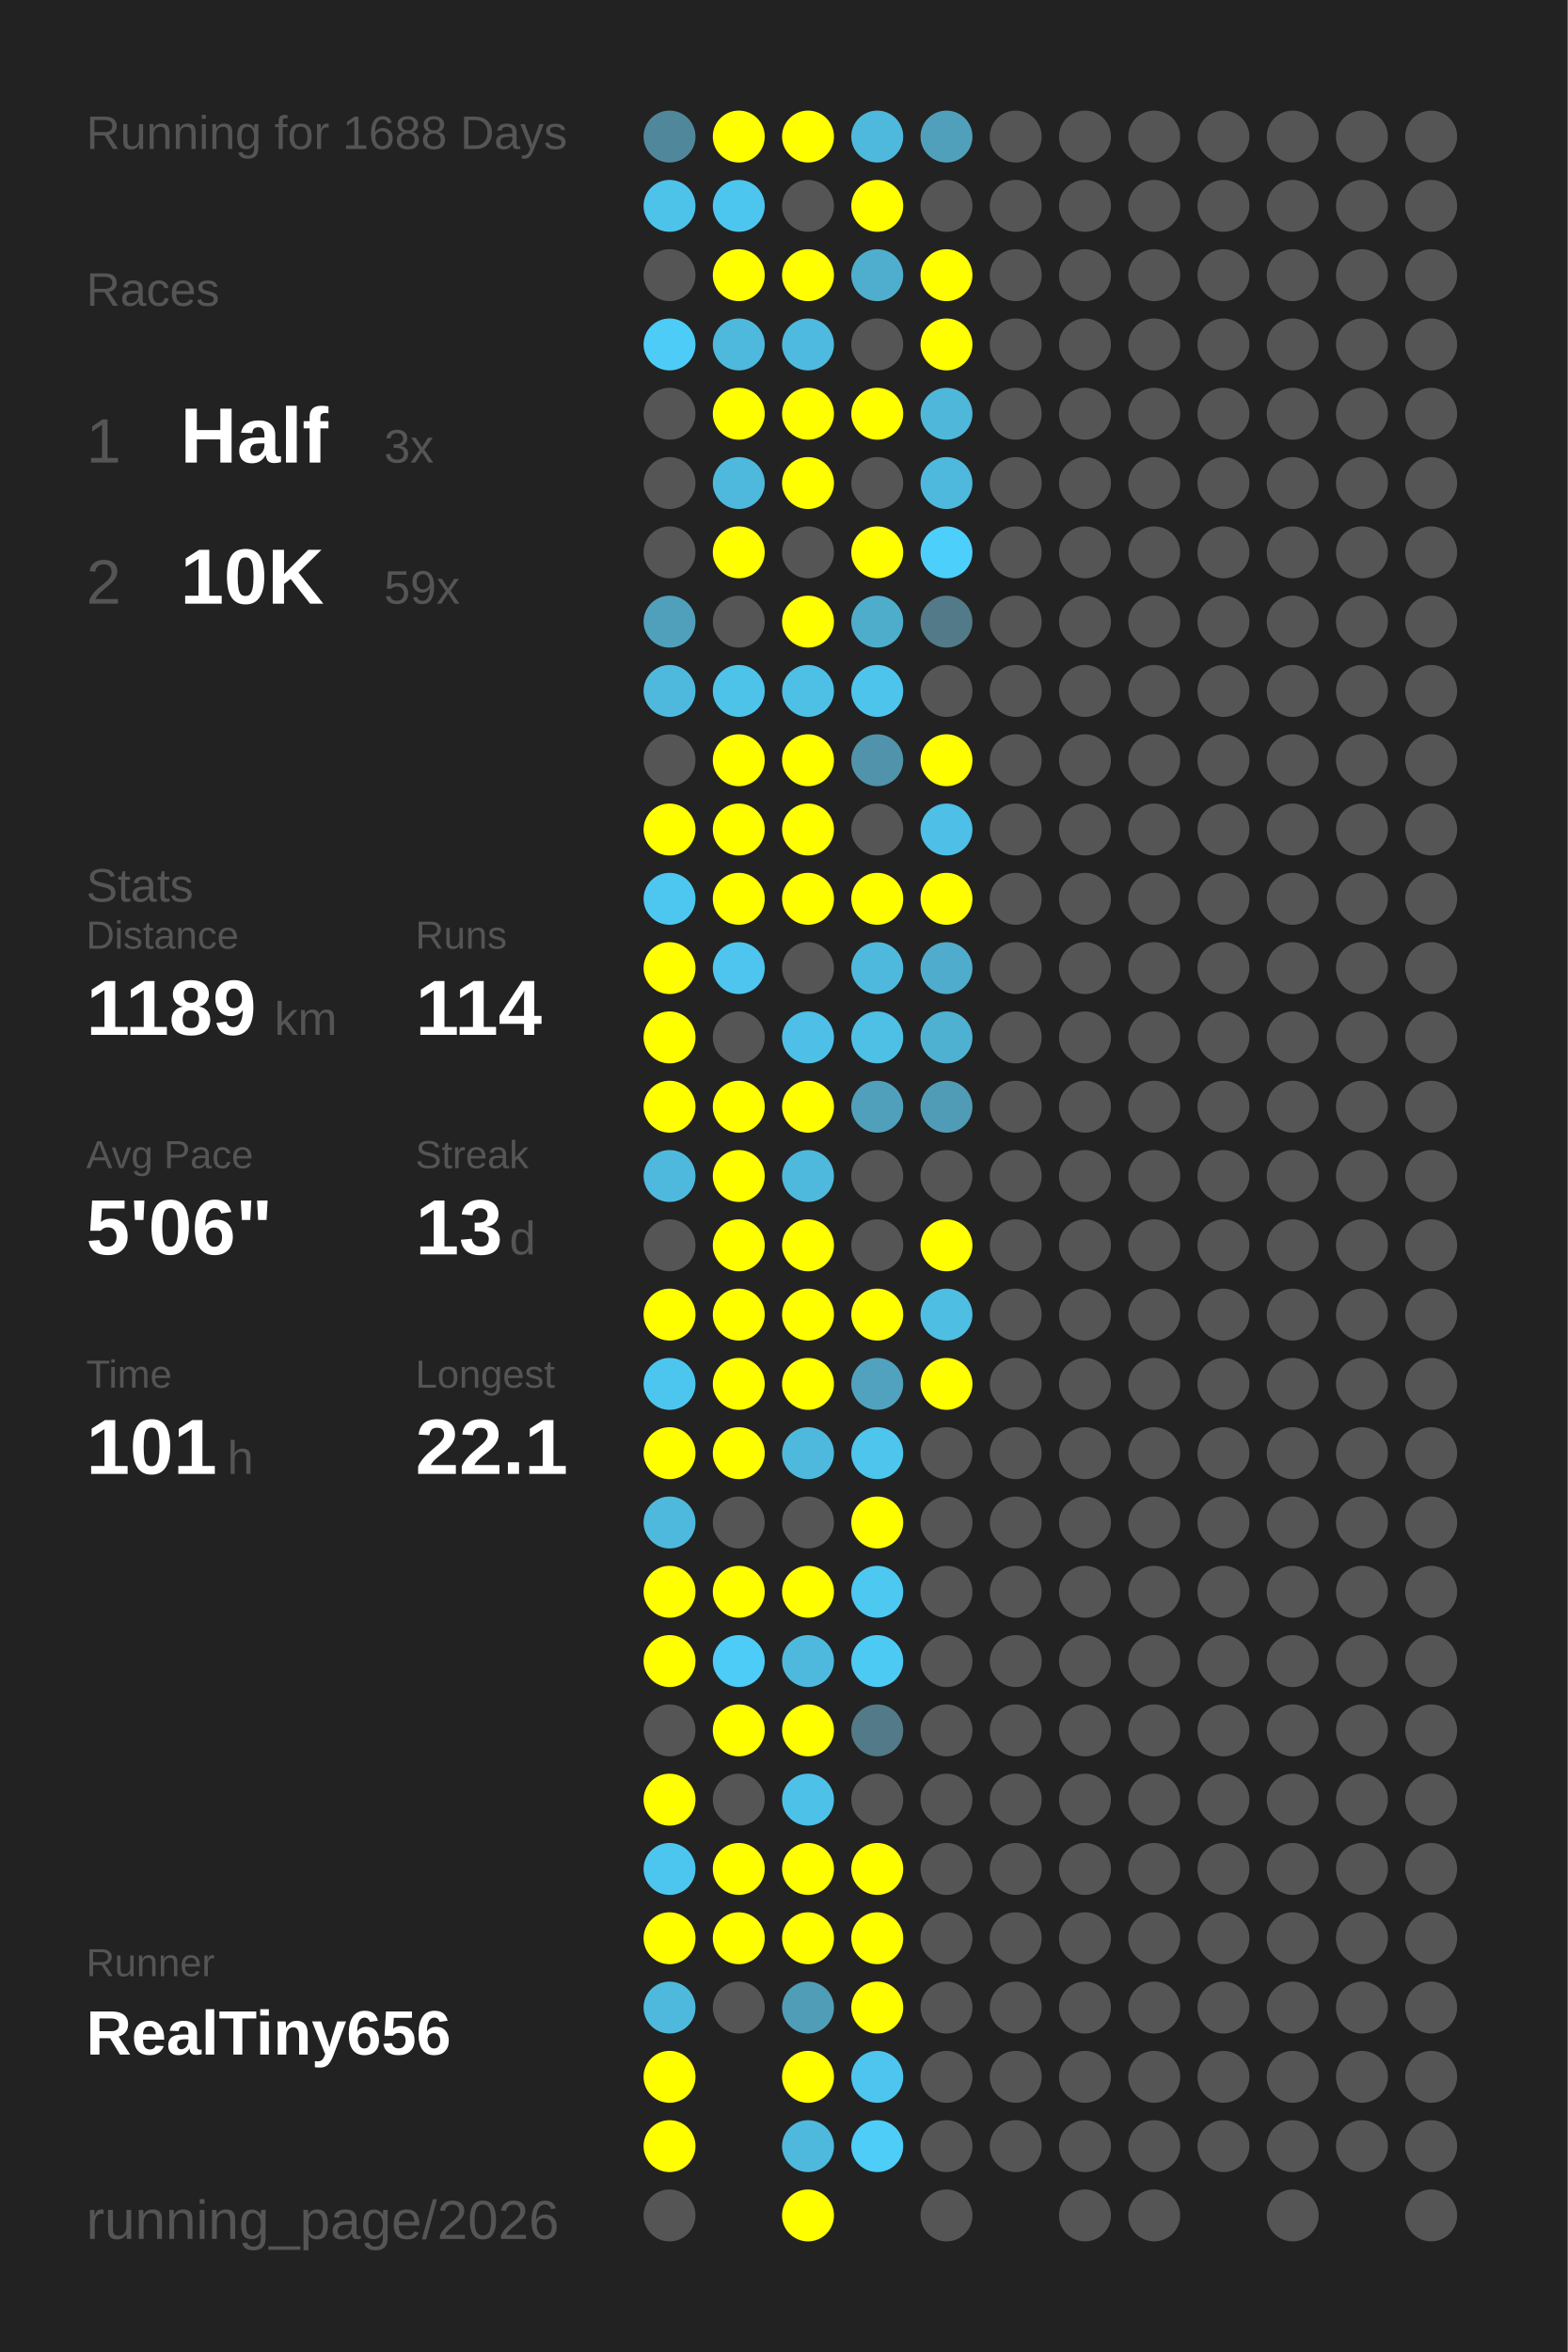
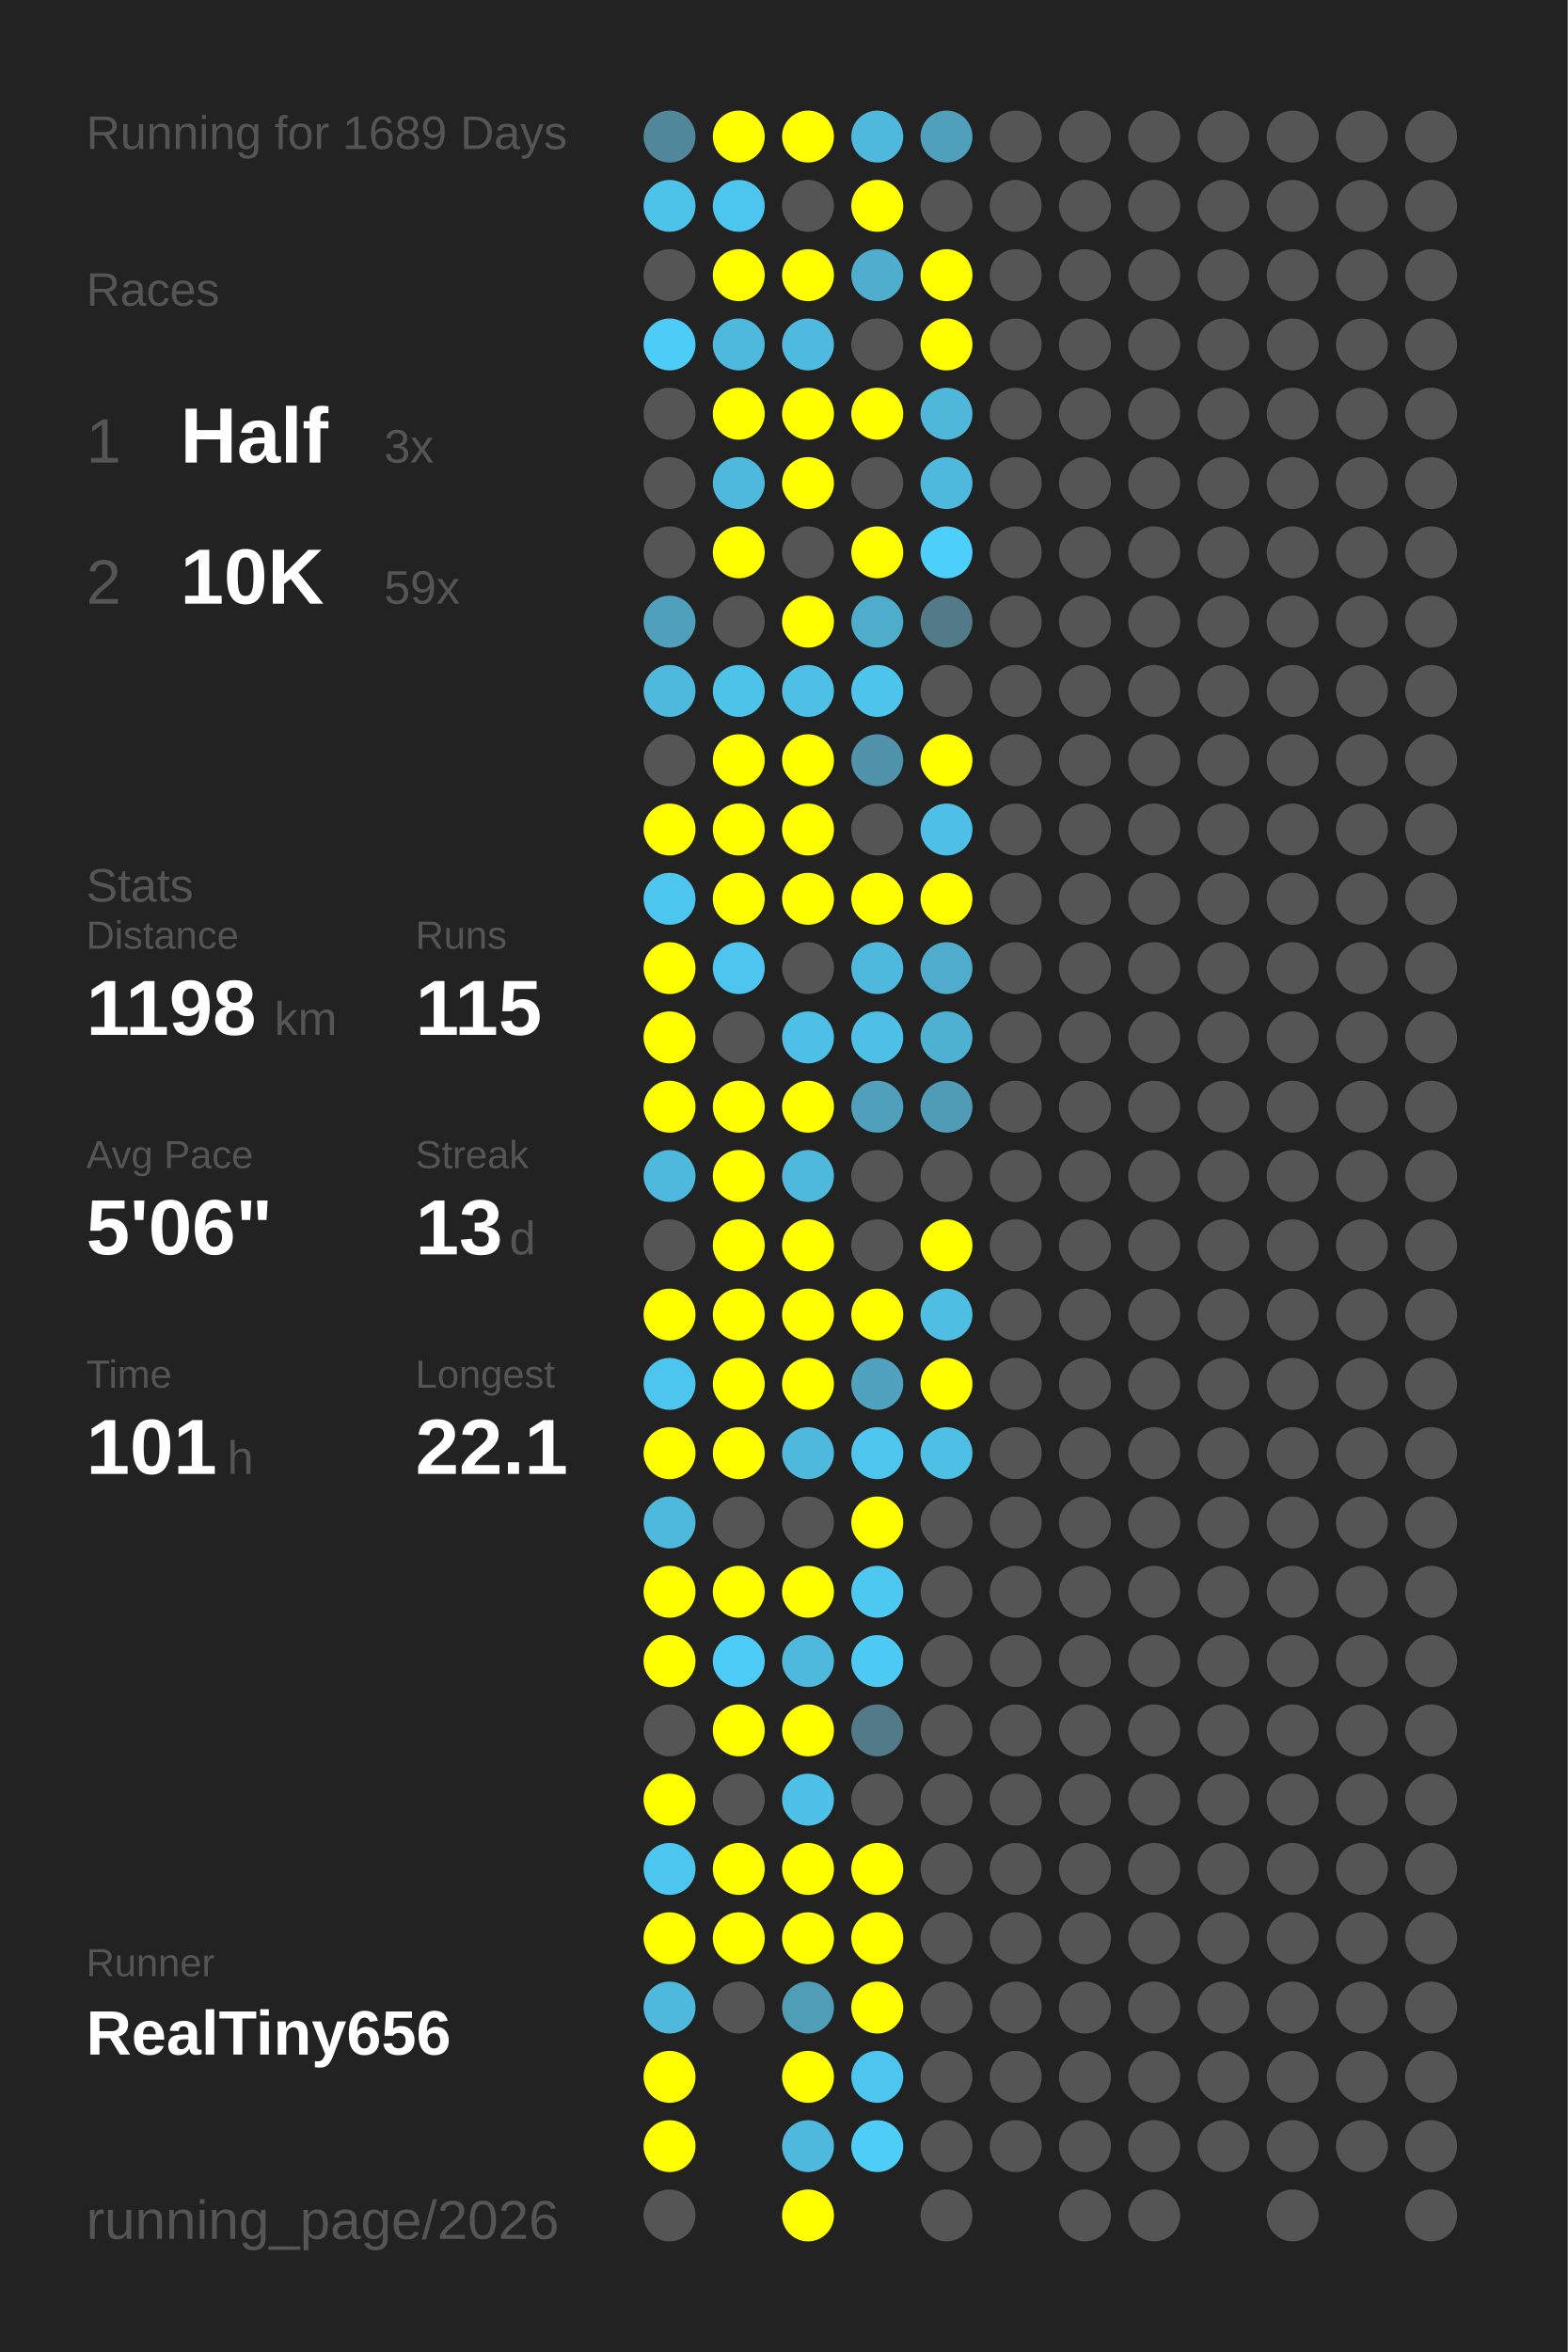
<svg xmlns="http://www.w3.org/2000/svg" baseProfile="full" height="300mm" version="1.1" viewBox="0,0,200,300" width="200mm">
  <defs />
  <rect fill="#222222" height="300" width="200" x="0" y="0" />
-   <text fill="#555555" style="font-size:6px; font-family:Arial;" x="11" y="19">Running for 1688 Days</text>
+   <text fill="#555555" style="font-size:6px; font-family:Arial;" x="11" y="19">Running for 1689 Days</text>
  <text fill="#555555" style="font-size:6px; font-family:Arial;" x="11" y="39">Races</text>
  <text fill="#555555" style="font-size:8px; font-family:Arial;" x="11" y="59">1</text>
  <text fill="#FFFFFF" style="font-size:10px; font-family:Arial; font-weight:bold;" x="23" y="59">Half</text>
  <text fill="#555555" style="font-size:6px; font-family:Arial;" x="49" y="59">3x</text>
  <text fill="#555555" style="font-size:8px; font-family:Arial;" x="11" y="77">2</text>
  <text fill="#FFFFFF" style="font-size:10px; font-family:Arial; font-weight:bold;" x="23" y="77">10K</text>
  <text fill="#555555" style="font-size:6px; font-family:Arial;" x="49" y="77">59x</text>
  <text fill="#555555" style="font-size:6px; font-family:Arial;" x="11" y="115">Stats</text>
  <text fill="#555555" style="font-size:5px; font-family:Arial;" x="11" y="121">Distance</text>
-   <text fill="#FFFFFF" style="font-size:10px; font-family:Arial; font-weight:bold;" x="11" y="132">1189</text>
+   <text fill="#FFFFFF" style="font-size:10px; font-family:Arial; font-weight:bold;" x="11" y="132">1198</text>
  <text fill="#555555" style="font-size:6px; font-family:Arial;" x="35" y="132">km</text>
  <text fill="#555555" style="font-size:5px; font-family:Arial;" x="53" y="121">Runs</text>
-   <text fill="#FFFFFF" style="font-size:10px; font-family:Arial; font-weight:bold;" x="53" y="132">114</text>
+   <text fill="#FFFFFF" style="font-size:10px; font-family:Arial; font-weight:bold;" x="53" y="132">115</text>
  <text fill="#555555" style="font-size:5px; font-family:Arial;" x="11" y="149">Avg Pace</text>
  <text fill="#FFFFFF" style="font-size:10px; font-family:Arial; font-weight:bold;" x="11" y="160">5'06"</text>
  <text fill="#555555" style="font-size:5px; font-family:Arial;" x="53" y="149">Streak</text>
  <text fill="#FFFFFF" style="font-size:10px; font-family:Arial; font-weight:bold;" x="53" y="160">13</text>
  <text fill="#555555" style="font-size:6px; font-family:Arial;" x="65" y="160">d</text>
  <text fill="#555555" style="font-size:5px; font-family:Arial;" x="11" y="177">Time</text>
  <text fill="#FFFFFF" style="font-size:10px; font-family:Arial; font-weight:bold;" x="11" y="188">101</text>
  <text fill="#555555" style="font-size:6px; font-family:Arial;" x="29" y="188">h</text>
  <text fill="#555555" style="font-size:5px; font-family:Arial;" x="53" y="177">Longest</text>
  <text fill="#FFFFFF" style="font-size:10px; font-family:Arial; font-weight:bold;" x="53" y="188">22.1</text>
  <text fill="#555555" style="font-size:5px; font-family:Arial;" x="11" y="252.065">Runner</text>
  <text fill="#FFFFFF" style="font-size:8px; font-family:Arial; font-weight:bold;" x="11" y="262.065">RealTiny656</text>
  <text fill="#555555" style="font-size:7px; font-family:Arial;" x="11" y="285.581">running_page/2026</text>
  <circle cx="85.417" cy="17.419" fill="#51879a" r="3.312" />
  <circle cx="85.417" cy="26.258" fill="#4dc3ea" r="3.312" />
  <circle cx="85.417" cy="35.097" fill="#555555" r="3.312" />
  <circle cx="85.417" cy="43.935" fill="#4dccf7" r="3.312" />
  <circle cx="85.417" cy="52.774" fill="#555555" r="3.312" />
  <circle cx="85.417" cy="61.613" fill="#555555" r="3.312" />
  <circle cx="85.417" cy="70.452" fill="#555555" r="3.312" />
  <circle cx="85.417" cy="79.29" fill="#50a0bb" r="3.312" />
  <circle cx="85.417" cy="88.129" fill="#4eb9dd" r="3.312" />
  <circle cx="85.417" cy="96.968" fill="#555555" r="3.312" />
  <circle cx="85.417" cy="105.806" fill="#FFFF00" r="3.312" />
  <circle cx="85.417" cy="114.645" fill="#4dc7f0" r="3.312" />
  <circle cx="85.417" cy="123.484" fill="#FFFF00" r="3.312" />
  <circle cx="85.417" cy="132.323" fill="#FFFF00" r="3.312" />
  <circle cx="85.417" cy="141.161" fill="#FFFF00" r="3.312" />
  <circle cx="85.417" cy="150" fill="#4eb9dd" r="3.312" />
  <circle cx="85.417" cy="158.839" fill="#555555" r="3.312" />
  <circle cx="85.417" cy="167.677" fill="#FFFF00" r="3.312" />
  <circle cx="85.417" cy="176.516" fill="#4dc6ef" r="3.312" />
  <circle cx="85.417" cy="185.355" fill="#FFFF00" r="3.312" />
  <circle cx="85.417" cy="194.194" fill="#4eb9dd" r="3.312" />
  <circle cx="85.417" cy="203.032" fill="#FFFF00" r="3.312" />
  <circle cx="85.417" cy="211.871" fill="#FFFF00" r="3.312" />
  <circle cx="85.417" cy="220.71" fill="#555555" r="3.312" />
  <circle cx="85.417" cy="229.548" fill="#FFFF00" r="3.312" />
  <circle cx="85.417" cy="238.387" fill="#4dc6ef" r="3.312" />
  <circle cx="85.417" cy="247.226" fill="#FFFF00" r="3.312" />
  <circle cx="85.417" cy="256.065" fill="#4eb9dd" r="3.312" />
  <circle cx="85.417" cy="264.903" fill="#FFFF00" r="3.312" />
  <circle cx="85.417" cy="273.742" fill="#FFFF00" r="3.312" />
  <circle cx="85.417" cy="282.581" fill="#555555" r="3.312" />
  <circle cx="94.25" cy="17.419" fill="#FFFF00" r="3.312" />
  <circle cx="94.25" cy="26.258" fill="#4dc6ef" r="3.312" />
  <circle cx="94.25" cy="35.097" fill="#FFFF00" r="3.312" />
  <circle cx="94.25" cy="43.935" fill="#4eb9dd" r="3.312" />
  <circle cx="94.25" cy="52.774" fill="#FFFF00" r="3.312" />
  <circle cx="94.25" cy="61.613" fill="#4eb9dd" r="3.312" />
  <circle cx="94.25" cy="70.452" fill="#FFFF00" r="3.312" />
  <circle cx="94.25" cy="79.29" fill="#555555" r="3.312" />
  <circle cx="94.25" cy="88.129" fill="#4dc3ea" r="3.312" />
  <circle cx="94.25" cy="96.968" fill="#FFFF00" r="3.312" />
  <circle cx="94.25" cy="105.806" fill="#FFFF00" r="3.312" />
  <circle cx="94.25" cy="114.645" fill="#FFFF00" r="3.312" />
  <circle cx="94.25" cy="123.484" fill="#4dc5ee" r="3.312" />
  <circle cx="94.25" cy="132.323" fill="#555555" r="3.312" />
  <circle cx="94.25" cy="141.161" fill="#FFFF00" r="3.312" />
  <circle cx="94.25" cy="150" fill="#FFFF00" r="3.312" />
  <circle cx="94.25" cy="158.839" fill="#FFFF00" r="3.312" />
  <circle cx="94.25" cy="167.677" fill="#FFFF00" r="3.312" />
  <circle cx="94.25" cy="176.516" fill="#FFFF00" r="3.312" />
  <circle cx="94.25" cy="185.355" fill="#FFFF00" r="3.312" />
  <circle cx="94.25" cy="194.194" fill="#555555" r="3.312" />
  <circle cx="94.25" cy="203.032" fill="#FFFF00" r="3.312" />
  <circle cx="94.25" cy="211.871" fill="#4dccf7" r="3.312" />
  <circle cx="94.25" cy="220.71" fill="#FFFF00" r="3.312" />
  <circle cx="94.25" cy="229.548" fill="#555555" r="3.312" />
  <circle cx="94.25" cy="238.387" fill="#FFFF00" r="3.312" />
  <circle cx="94.25" cy="247.226" fill="#FFFF00" r="3.312" />
  <circle cx="94.25" cy="256.065" fill="#555555" r="3.312" />
  <circle cx="103.083" cy="17.419" fill="#FFFF00" r="3.312" />
  <circle cx="103.083" cy="26.258" fill="#555555" r="3.312" />
  <circle cx="103.083" cy="35.097" fill="#FFFF00" r="3.312" />
  <circle cx="103.083" cy="43.935" fill="#4ebadf" r="3.312" />
  <circle cx="103.083" cy="52.774" fill="#FFFF00" r="3.312" />
  <circle cx="103.083" cy="61.613" fill="#FFFF00" r="3.312" />
  <circle cx="103.083" cy="70.452" fill="#555555" r="3.312" />
  <circle cx="103.083" cy="79.29" fill="#FFFF00" r="3.312" />
  <circle cx="103.083" cy="88.129" fill="#4ebfe5" r="3.312" />
  <circle cx="103.083" cy="96.968" fill="#FFFF00" r="3.312" />
  <circle cx="103.083" cy="105.806" fill="#FFFF00" r="3.312" />
  <circle cx="103.083" cy="114.645" fill="#FFFF00" r="3.312" />
  <circle cx="103.083" cy="123.484" fill="#555555" r="3.312" />
  <circle cx="103.083" cy="132.323" fill="#4ec0e7" r="3.312" />
  <circle cx="103.083" cy="141.161" fill="#FFFF00" r="3.312" />
  <circle cx="103.083" cy="150" fill="#4eb9dd" r="3.312" />
  <circle cx="103.083" cy="158.839" fill="#FFFF00" r="3.312" />
  <circle cx="103.083" cy="167.677" fill="#FFFF00" r="3.312" />
  <circle cx="103.083" cy="176.516" fill="#FFFF00" r="3.312" />
  <circle cx="103.083" cy="185.355" fill="#4eb9dd" r="3.312" />
  <circle cx="103.083" cy="194.194" fill="#555555" r="3.312" />
  <circle cx="103.083" cy="203.032" fill="#FFFF00" r="3.312" />
  <circle cx="103.083" cy="211.871" fill="#4eb9dd" r="3.312" />
  <circle cx="103.083" cy="220.71" fill="#FFFF00" r="3.312" />
  <circle cx="103.083" cy="229.548" fill="#4ec1e8" r="3.312" />
  <circle cx="103.083" cy="238.387" fill="#FFFF00" r="3.312" />
  <circle cx="103.083" cy="247.226" fill="#FFFF00" r="3.312" />
  <circle cx="103.083" cy="256.065" fill="#509db7" r="3.312" />
  <circle cx="103.083" cy="264.903" fill="#FFFF00" r="3.312" />
  <circle cx="103.083" cy="273.742" fill="#4eb9dd" r="3.312" />
  <circle cx="103.083" cy="282.581" fill="#FFFF00" r="3.312" />
  <circle cx="111.917" cy="17.419" fill="#4eb9dd" r="3.312" />
  <circle cx="111.917" cy="26.258" fill="#FFFF00" r="3.312" />
  <circle cx="111.917" cy="35.097" fill="#4faece" r="3.312" />
  <circle cx="111.917" cy="43.935" fill="#555555" r="3.312" />
  <circle cx="111.917" cy="52.774" fill="#FFFF00" r="3.312" />
  <circle cx="111.917" cy="61.613" fill="#555555" r="3.312" />
  <circle cx="111.917" cy="70.452" fill="#FFFF00" r="3.312" />
  <circle cx="111.917" cy="79.29" fill="#4fadcc" r="3.312" />
  <circle cx="111.917" cy="88.129" fill="#4dc4eb" r="3.312" />
  <circle cx="111.917" cy="96.968" fill="#5093aa" r="3.312" />
  <circle cx="111.917" cy="105.806" fill="#555555" r="3.312" />
  <circle cx="111.917" cy="114.645" fill="#FFFF00" r="3.312" />
  <circle cx="111.917" cy="123.484" fill="#4eb9dd" r="3.312" />
  <circle cx="111.917" cy="132.323" fill="#4ebfe5" r="3.312" />
  <circle cx="111.917" cy="141.161" fill="#50a0bb" r="3.312" />
  <circle cx="111.917" cy="150" fill="#555555" r="3.312" />
  <circle cx="111.917" cy="158.839" fill="#555555" r="3.312" />
  <circle cx="111.917" cy="167.677" fill="#FFFF00" r="3.312" />
  <circle cx="111.917" cy="176.516" fill="#50a2be" r="3.312" />
  <circle cx="111.917" cy="185.355" fill="#4dc5ed" r="3.312" />
  <circle cx="111.917" cy="194.194" fill="#FFFF00" r="3.312" />
  <circle cx="111.917" cy="203.032" fill="#4dc8f1" r="3.312" />
  <circle cx="111.917" cy="211.871" fill="#4dcaf4" r="3.312" />
  <circle cx="111.917" cy="220.71" fill="#527a88" r="3.312" />
  <circle cx="111.917" cy="229.548" fill="#555555" r="3.312" />
  <circle cx="111.917" cy="238.387" fill="#FFFF00" r="3.312" />
  <circle cx="111.917" cy="247.226" fill="#FFFF00" r="3.312" />
  <circle cx="111.917" cy="256.065" fill="#FFFF00" r="3.312" />
  <circle cx="111.917" cy="264.903" fill="#4dc5ee" r="3.312" />
  <circle cx="111.917" cy="273.742" fill="#4dcdf8" r="3.312" />
  <circle cx="120.75" cy="17.419" fill="#50a0bb" r="3.312" />
  <circle cx="120.75" cy="26.258" fill="#555555" r="3.312" />
  <circle cx="120.75" cy="35.097" fill="#FFFF00" r="3.312" />
  <circle cx="120.75" cy="43.935" fill="#FFFF00" r="3.312" />
  <circle cx="120.75" cy="52.774" fill="#4eb7da" r="3.312" />
  <circle cx="120.75" cy="61.613" fill="#4eb9dd" r="3.312" />
  <circle cx="120.75" cy="70.452" fill="#4dcffb" r="3.312" />
  <circle cx="120.75" cy="79.29" fill="#527a88" r="3.312" />
  <circle cx="120.75" cy="88.129" fill="#555555" r="3.312" />
  <circle cx="120.75" cy="96.968" fill="#FFFF00" r="3.312" />
  <circle cx="120.75" cy="105.806" fill="#4ebfe6" r="3.312" />
  <circle cx="120.75" cy="114.645" fill="#FFFF00" r="3.312" />
  <circle cx="120.75" cy="123.484" fill="#4faccc" r="3.312" />
  <circle cx="120.75" cy="132.323" fill="#4fb1d2" r="3.312" />
  <circle cx="120.75" cy="141.161" fill="#509cb6" r="3.312" />
  <circle cx="120.75" cy="150" fill="#555555" r="3.312" />
  <circle cx="120.75" cy="158.839" fill="#FFFF00" r="3.312" />
  <circle cx="120.75" cy="167.677" fill="#4ebee3" r="3.312" />
  <circle cx="120.75" cy="176.516" fill="#FFFF00" r="3.312" />
-   <circle cx="120.75" cy="185.355" fill="#555555" r="3.312" />
+   <circle cx="120.75" cy="185.355" fill="#4ebfe5" r="3.312" />
  <circle cx="120.75" cy="194.194" fill="#555555" r="3.312" />
  <circle cx="120.75" cy="203.032" fill="#555555" r="3.312" />
  <circle cx="120.75" cy="211.871" fill="#555555" r="3.312" />
  <circle cx="120.75" cy="220.71" fill="#555555" r="3.312" />
  <circle cx="120.75" cy="229.548" fill="#555555" r="3.312" />
  <circle cx="120.75" cy="238.387" fill="#555555" r="3.312" />
  <circle cx="120.75" cy="247.226" fill="#555555" r="3.312" />
  <circle cx="120.75" cy="256.065" fill="#555555" r="3.312" />
  <circle cx="120.75" cy="264.903" fill="#555555" r="3.312" />
  <circle cx="120.75" cy="273.742" fill="#555555" r="3.312" />
  <circle cx="120.75" cy="282.581" fill="#555555" r="3.312" />
  <circle cx="129.583" cy="17.419" fill="#555555" r="3.312" />
  <circle cx="129.583" cy="26.258" fill="#555555" r="3.312" />
  <circle cx="129.583" cy="35.097" fill="#555555" r="3.312" />
  <circle cx="129.583" cy="43.935" fill="#555555" r="3.312" />
  <circle cx="129.583" cy="52.774" fill="#555555" r="3.312" />
  <circle cx="129.583" cy="61.613" fill="#555555" r="3.312" />
  <circle cx="129.583" cy="70.452" fill="#555555" r="3.312" />
  <circle cx="129.583" cy="79.29" fill="#555555" r="3.312" />
  <circle cx="129.583" cy="88.129" fill="#555555" r="3.312" />
  <circle cx="129.583" cy="96.968" fill="#555555" r="3.312" />
  <circle cx="129.583" cy="105.806" fill="#555555" r="3.312" />
  <circle cx="129.583" cy="114.645" fill="#555555" r="3.312" />
  <circle cx="129.583" cy="123.484" fill="#555555" r="3.312" />
  <circle cx="129.583" cy="132.323" fill="#555555" r="3.312" />
  <circle cx="129.583" cy="141.161" fill="#555555" r="3.312" />
  <circle cx="129.583" cy="150" fill="#555555" r="3.312" />
  <circle cx="129.583" cy="158.839" fill="#555555" r="3.312" />
  <circle cx="129.583" cy="167.677" fill="#555555" r="3.312" />
  <circle cx="129.583" cy="176.516" fill="#555555" r="3.312" />
  <circle cx="129.583" cy="185.355" fill="#555555" r="3.312" />
  <circle cx="129.583" cy="194.194" fill="#555555" r="3.312" />
  <circle cx="129.583" cy="203.032" fill="#555555" r="3.312" />
  <circle cx="129.583" cy="211.871" fill="#555555" r="3.312" />
  <circle cx="129.583" cy="220.71" fill="#555555" r="3.312" />
  <circle cx="129.583" cy="229.548" fill="#555555" r="3.312" />
  <circle cx="129.583" cy="238.387" fill="#555555" r="3.312" />
  <circle cx="129.583" cy="247.226" fill="#555555" r="3.312" />
  <circle cx="129.583" cy="256.065" fill="#555555" r="3.312" />
  <circle cx="129.583" cy="264.903" fill="#555555" r="3.312" />
  <circle cx="129.583" cy="273.742" fill="#555555" r="3.312" />
  <circle cx="138.417" cy="17.419" fill="#555555" r="3.312" />
  <circle cx="138.417" cy="26.258" fill="#555555" r="3.312" />
  <circle cx="138.417" cy="35.097" fill="#555555" r="3.312" />
  <circle cx="138.417" cy="43.935" fill="#555555" r="3.312" />
  <circle cx="138.417" cy="52.774" fill="#555555" r="3.312" />
  <circle cx="138.417" cy="61.613" fill="#555555" r="3.312" />
  <circle cx="138.417" cy="70.452" fill="#555555" r="3.312" />
  <circle cx="138.417" cy="79.29" fill="#555555" r="3.312" />
  <circle cx="138.417" cy="88.129" fill="#555555" r="3.312" />
  <circle cx="138.417" cy="96.968" fill="#555555" r="3.312" />
  <circle cx="138.417" cy="105.806" fill="#555555" r="3.312" />
  <circle cx="138.417" cy="114.645" fill="#555555" r="3.312" />
  <circle cx="138.417" cy="123.484" fill="#555555" r="3.312" />
  <circle cx="138.417" cy="132.323" fill="#555555" r="3.312" />
  <circle cx="138.417" cy="141.161" fill="#555555" r="3.312" />
  <circle cx="138.417" cy="150" fill="#555555" r="3.312" />
  <circle cx="138.417" cy="158.839" fill="#555555" r="3.312" />
  <circle cx="138.417" cy="167.677" fill="#555555" r="3.312" />
  <circle cx="138.417" cy="176.516" fill="#555555" r="3.312" />
  <circle cx="138.417" cy="185.355" fill="#555555" r="3.312" />
  <circle cx="138.417" cy="194.194" fill="#555555" r="3.312" />
  <circle cx="138.417" cy="203.032" fill="#555555" r="3.312" />
  <circle cx="138.417" cy="211.871" fill="#555555" r="3.312" />
  <circle cx="138.417" cy="220.71" fill="#555555" r="3.312" />
  <circle cx="138.417" cy="229.548" fill="#555555" r="3.312" />
  <circle cx="138.417" cy="238.387" fill="#555555" r="3.312" />
  <circle cx="138.417" cy="247.226" fill="#555555" r="3.312" />
  <circle cx="138.417" cy="256.065" fill="#555555" r="3.312" />
  <circle cx="138.417" cy="264.903" fill="#555555" r="3.312" />
  <circle cx="138.417" cy="273.742" fill="#555555" r="3.312" />
  <circle cx="138.417" cy="282.581" fill="#555555" r="3.312" />
  <circle cx="147.25" cy="17.419" fill="#555555" r="3.312" />
  <circle cx="147.25" cy="26.258" fill="#555555" r="3.312" />
  <circle cx="147.25" cy="35.097" fill="#555555" r="3.312" />
  <circle cx="147.25" cy="43.935" fill="#555555" r="3.312" />
  <circle cx="147.25" cy="52.774" fill="#555555" r="3.312" />
  <circle cx="147.25" cy="61.613" fill="#555555" r="3.312" />
  <circle cx="147.25" cy="70.452" fill="#555555" r="3.312" />
  <circle cx="147.25" cy="79.29" fill="#555555" r="3.312" />
  <circle cx="147.25" cy="88.129" fill="#555555" r="3.312" />
  <circle cx="147.25" cy="96.968" fill="#555555" r="3.312" />
  <circle cx="147.25" cy="105.806" fill="#555555" r="3.312" />
  <circle cx="147.25" cy="114.645" fill="#555555" r="3.312" />
  <circle cx="147.25" cy="123.484" fill="#555555" r="3.312" />
  <circle cx="147.25" cy="132.323" fill="#555555" r="3.312" />
  <circle cx="147.25" cy="141.161" fill="#555555" r="3.312" />
  <circle cx="147.25" cy="150" fill="#555555" r="3.312" />
  <circle cx="147.25" cy="158.839" fill="#555555" r="3.312" />
  <circle cx="147.25" cy="167.677" fill="#555555" r="3.312" />
  <circle cx="147.25" cy="176.516" fill="#555555" r="3.312" />
  <circle cx="147.25" cy="185.355" fill="#555555" r="3.312" />
  <circle cx="147.25" cy="194.194" fill="#555555" r="3.312" />
  <circle cx="147.25" cy="203.032" fill="#555555" r="3.312" />
  <circle cx="147.25" cy="211.871" fill="#555555" r="3.312" />
  <circle cx="147.25" cy="220.71" fill="#555555" r="3.312" />
  <circle cx="147.25" cy="229.548" fill="#555555" r="3.312" />
  <circle cx="147.25" cy="238.387" fill="#555555" r="3.312" />
  <circle cx="147.25" cy="247.226" fill="#555555" r="3.312" />
  <circle cx="147.25" cy="256.065" fill="#555555" r="3.312" />
  <circle cx="147.25" cy="264.903" fill="#555555" r="3.312" />
  <circle cx="147.25" cy="273.742" fill="#555555" r="3.312" />
  <circle cx="147.25" cy="282.581" fill="#555555" r="3.312" />
  <circle cx="156.083" cy="17.419" fill="#555555" r="3.312" />
  <circle cx="156.083" cy="26.258" fill="#555555" r="3.312" />
  <circle cx="156.083" cy="35.097" fill="#555555" r="3.312" />
  <circle cx="156.083" cy="43.935" fill="#555555" r="3.312" />
  <circle cx="156.083" cy="52.774" fill="#555555" r="3.312" />
  <circle cx="156.083" cy="61.613" fill="#555555" r="3.312" />
  <circle cx="156.083" cy="70.452" fill="#555555" r="3.312" />
  <circle cx="156.083" cy="79.29" fill="#555555" r="3.312" />
  <circle cx="156.083" cy="88.129" fill="#555555" r="3.312" />
  <circle cx="156.083" cy="96.968" fill="#555555" r="3.312" />
  <circle cx="156.083" cy="105.806" fill="#555555" r="3.312" />
  <circle cx="156.083" cy="114.645" fill="#555555" r="3.312" />
  <circle cx="156.083" cy="123.484" fill="#555555" r="3.312" />
  <circle cx="156.083" cy="132.323" fill="#555555" r="3.312" />
  <circle cx="156.083" cy="141.161" fill="#555555" r="3.312" />
  <circle cx="156.083" cy="150" fill="#555555" r="3.312" />
  <circle cx="156.083" cy="158.839" fill="#555555" r="3.312" />
  <circle cx="156.083" cy="167.677" fill="#555555" r="3.312" />
  <circle cx="156.083" cy="176.516" fill="#555555" r="3.312" />
  <circle cx="156.083" cy="185.355" fill="#555555" r="3.312" />
  <circle cx="156.083" cy="194.194" fill="#555555" r="3.312" />
  <circle cx="156.083" cy="203.032" fill="#555555" r="3.312" />
  <circle cx="156.083" cy="211.871" fill="#555555" r="3.312" />
  <circle cx="156.083" cy="220.71" fill="#555555" r="3.312" />
  <circle cx="156.083" cy="229.548" fill="#555555" r="3.312" />
  <circle cx="156.083" cy="238.387" fill="#555555" r="3.312" />
  <circle cx="156.083" cy="247.226" fill="#555555" r="3.312" />
  <circle cx="156.083" cy="256.065" fill="#555555" r="3.312" />
  <circle cx="156.083" cy="264.903" fill="#555555" r="3.312" />
  <circle cx="156.083" cy="273.742" fill="#555555" r="3.312" />
  <circle cx="164.917" cy="17.419" fill="#555555" r="3.312" />
  <circle cx="164.917" cy="26.258" fill="#555555" r="3.312" />
  <circle cx="164.917" cy="35.097" fill="#555555" r="3.312" />
  <circle cx="164.917" cy="43.935" fill="#555555" r="3.312" />
  <circle cx="164.917" cy="52.774" fill="#555555" r="3.312" />
  <circle cx="164.917" cy="61.613" fill="#555555" r="3.312" />
  <circle cx="164.917" cy="70.452" fill="#555555" r="3.312" />
  <circle cx="164.917" cy="79.29" fill="#555555" r="3.312" />
  <circle cx="164.917" cy="88.129" fill="#555555" r="3.312" />
  <circle cx="164.917" cy="96.968" fill="#555555" r="3.312" />
  <circle cx="164.917" cy="105.806" fill="#555555" r="3.312" />
  <circle cx="164.917" cy="114.645" fill="#555555" r="3.312" />
  <circle cx="164.917" cy="123.484" fill="#555555" r="3.312" />
  <circle cx="164.917" cy="132.323" fill="#555555" r="3.312" />
  <circle cx="164.917" cy="141.161" fill="#555555" r="3.312" />
  <circle cx="164.917" cy="150" fill="#555555" r="3.312" />
  <circle cx="164.917" cy="158.839" fill="#555555" r="3.312" />
  <circle cx="164.917" cy="167.677" fill="#555555" r="3.312" />
  <circle cx="164.917" cy="176.516" fill="#555555" r="3.312" />
  <circle cx="164.917" cy="185.355" fill="#555555" r="3.312" />
  <circle cx="164.917" cy="194.194" fill="#555555" r="3.312" />
  <circle cx="164.917" cy="203.032" fill="#555555" r="3.312" />
  <circle cx="164.917" cy="211.871" fill="#555555" r="3.312" />
  <circle cx="164.917" cy="220.71" fill="#555555" r="3.312" />
  <circle cx="164.917" cy="229.548" fill="#555555" r="3.312" />
  <circle cx="164.917" cy="238.387" fill="#555555" r="3.312" />
  <circle cx="164.917" cy="247.226" fill="#555555" r="3.312" />
  <circle cx="164.917" cy="256.065" fill="#555555" r="3.312" />
  <circle cx="164.917" cy="264.903" fill="#555555" r="3.312" />
  <circle cx="164.917" cy="273.742" fill="#555555" r="3.312" />
  <circle cx="164.917" cy="282.581" fill="#555555" r="3.312" />
  <circle cx="173.75" cy="17.419" fill="#555555" r="3.312" />
  <circle cx="173.75" cy="26.258" fill="#555555" r="3.312" />
  <circle cx="173.75" cy="35.097" fill="#555555" r="3.312" />
  <circle cx="173.75" cy="43.935" fill="#555555" r="3.312" />
  <circle cx="173.75" cy="52.774" fill="#555555" r="3.312" />
  <circle cx="173.75" cy="61.613" fill="#555555" r="3.312" />
  <circle cx="173.75" cy="70.452" fill="#555555" r="3.312" />
  <circle cx="173.75" cy="79.29" fill="#555555" r="3.312" />
  <circle cx="173.75" cy="88.129" fill="#555555" r="3.312" />
  <circle cx="173.75" cy="96.968" fill="#555555" r="3.312" />
  <circle cx="173.75" cy="105.806" fill="#555555" r="3.312" />
  <circle cx="173.75" cy="114.645" fill="#555555" r="3.312" />
  <circle cx="173.75" cy="123.484" fill="#555555" r="3.312" />
  <circle cx="173.75" cy="132.323" fill="#555555" r="3.312" />
  <circle cx="173.75" cy="141.161" fill="#555555" r="3.312" />
  <circle cx="173.75" cy="150" fill="#555555" r="3.312" />
  <circle cx="173.75" cy="158.839" fill="#555555" r="3.312" />
  <circle cx="173.75" cy="167.677" fill="#555555" r="3.312" />
  <circle cx="173.75" cy="176.516" fill="#555555" r="3.312" />
  <circle cx="173.75" cy="185.355" fill="#555555" r="3.312" />
  <circle cx="173.75" cy="194.194" fill="#555555" r="3.312" />
  <circle cx="173.75" cy="203.032" fill="#555555" r="3.312" />
  <circle cx="173.75" cy="211.871" fill="#555555" r="3.312" />
  <circle cx="173.75" cy="220.71" fill="#555555" r="3.312" />
  <circle cx="173.75" cy="229.548" fill="#555555" r="3.312" />
  <circle cx="173.75" cy="238.387" fill="#555555" r="3.312" />
  <circle cx="173.75" cy="247.226" fill="#555555" r="3.312" />
  <circle cx="173.75" cy="256.065" fill="#555555" r="3.312" />
  <circle cx="173.75" cy="264.903" fill="#555555" r="3.312" />
  <circle cx="173.75" cy="273.742" fill="#555555" r="3.312" />
  <circle cx="182.583" cy="17.419" fill="#555555" r="3.312" />
  <circle cx="182.583" cy="26.258" fill="#555555" r="3.312" />
  <circle cx="182.583" cy="35.097" fill="#555555" r="3.312" />
  <circle cx="182.583" cy="43.935" fill="#555555" r="3.312" />
  <circle cx="182.583" cy="52.774" fill="#555555" r="3.312" />
  <circle cx="182.583" cy="61.613" fill="#555555" r="3.312" />
  <circle cx="182.583" cy="70.452" fill="#555555" r="3.312" />
  <circle cx="182.583" cy="79.29" fill="#555555" r="3.312" />
  <circle cx="182.583" cy="88.129" fill="#555555" r="3.312" />
  <circle cx="182.583" cy="96.968" fill="#555555" r="3.312" />
  <circle cx="182.583" cy="105.806" fill="#555555" r="3.312" />
  <circle cx="182.583" cy="114.645" fill="#555555" r="3.312" />
  <circle cx="182.583" cy="123.484" fill="#555555" r="3.312" />
  <circle cx="182.583" cy="132.323" fill="#555555" r="3.312" />
  <circle cx="182.583" cy="141.161" fill="#555555" r="3.312" />
  <circle cx="182.583" cy="150" fill="#555555" r="3.312" />
  <circle cx="182.583" cy="158.839" fill="#555555" r="3.312" />
  <circle cx="182.583" cy="167.677" fill="#555555" r="3.312" />
  <circle cx="182.583" cy="176.516" fill="#555555" r="3.312" />
  <circle cx="182.583" cy="185.355" fill="#555555" r="3.312" />
  <circle cx="182.583" cy="194.194" fill="#555555" r="3.312" />
  <circle cx="182.583" cy="203.032" fill="#555555" r="3.312" />
  <circle cx="182.583" cy="211.871" fill="#555555" r="3.312" />
  <circle cx="182.583" cy="220.71" fill="#555555" r="3.312" />
  <circle cx="182.583" cy="229.548" fill="#555555" r="3.312" />
  <circle cx="182.583" cy="238.387" fill="#555555" r="3.312" />
  <circle cx="182.583" cy="247.226" fill="#555555" r="3.312" />
  <circle cx="182.583" cy="256.065" fill="#555555" r="3.312" />
  <circle cx="182.583" cy="264.903" fill="#555555" r="3.312" />
  <circle cx="182.583" cy="273.742" fill="#555555" r="3.312" />
  <circle cx="182.583" cy="282.581" fill="#555555" r="3.312" />
</svg>
